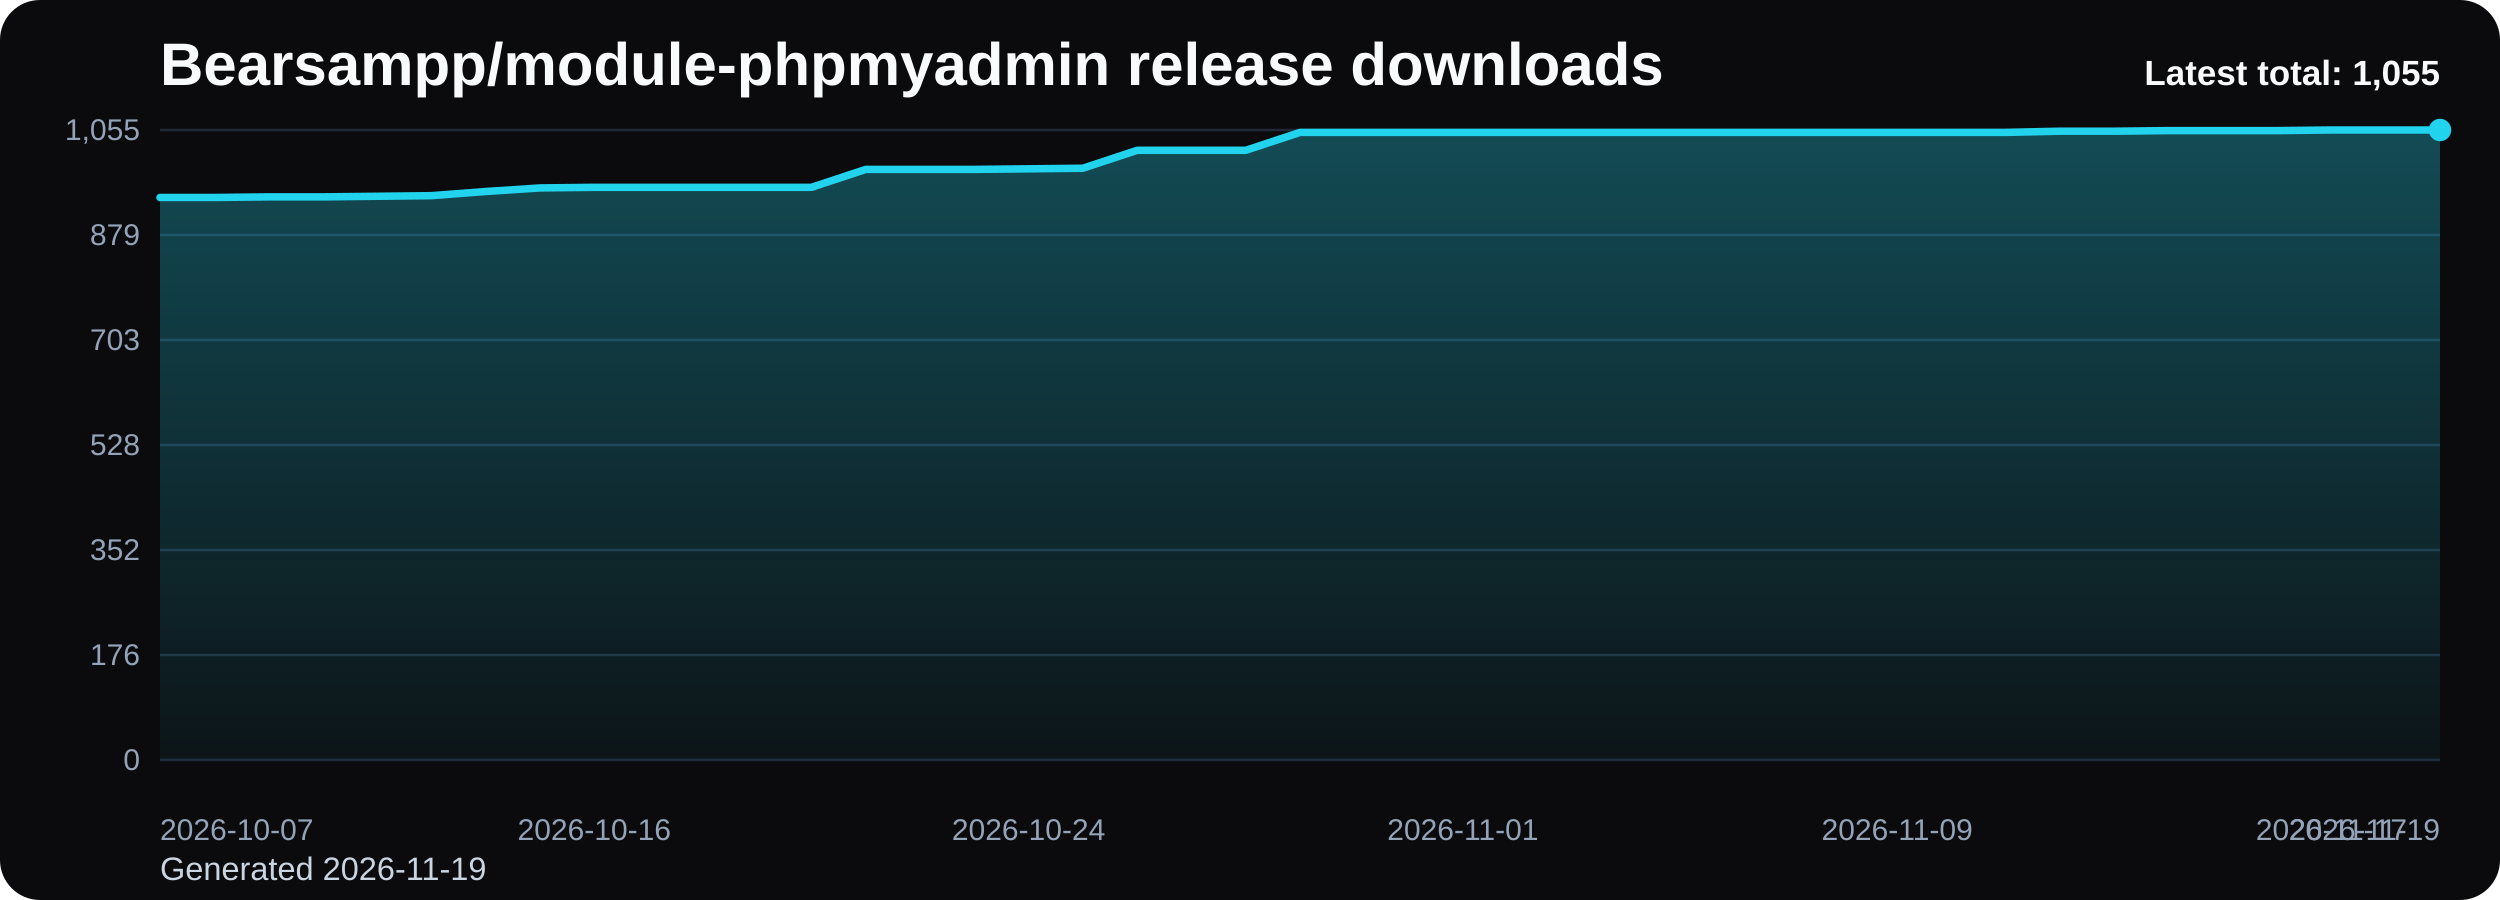
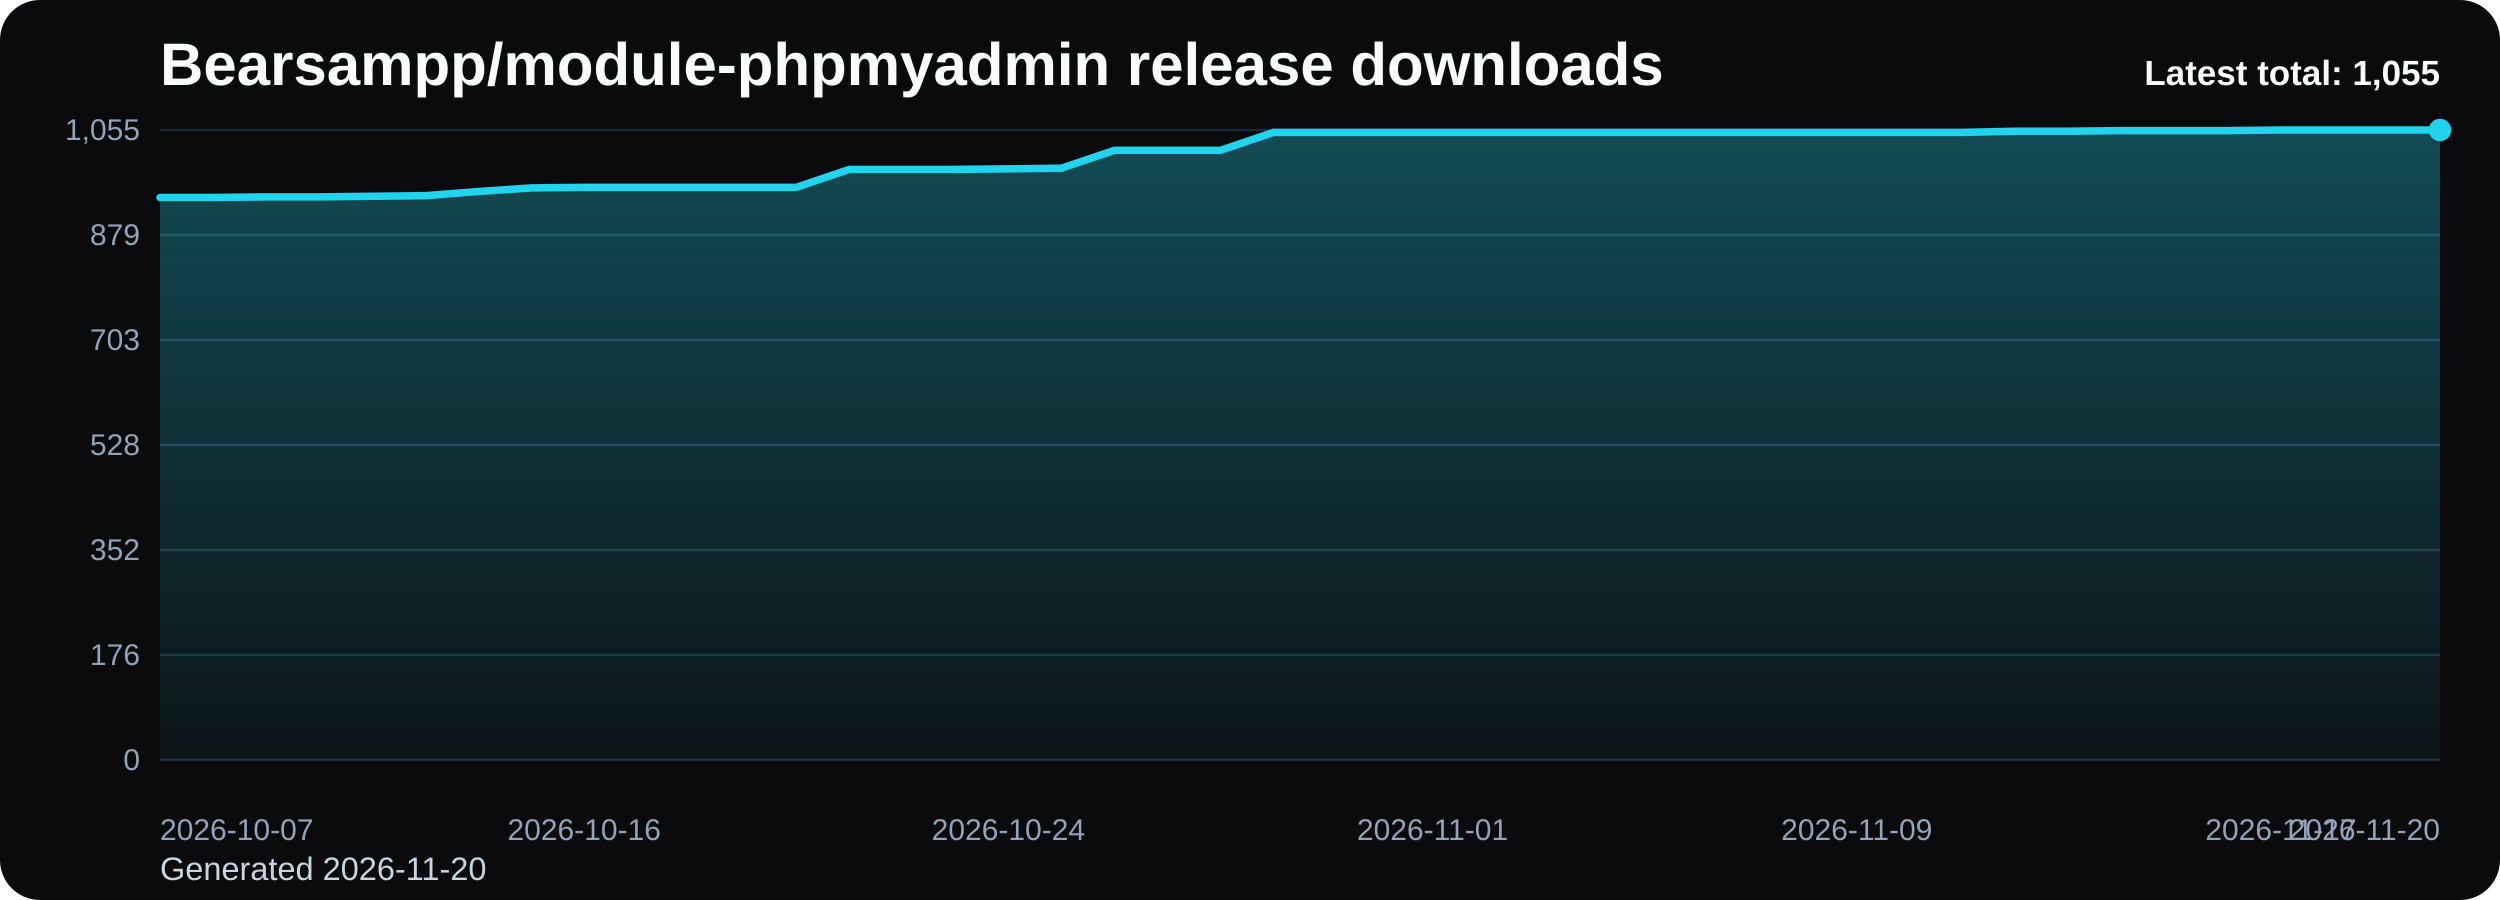
<svg xmlns="http://www.w3.org/2000/svg" viewBox="0 0 1000 360" role="img" aria-label="Bearsampp/module-phpmyadmin release downloads chart">
  <defs>
    <linearGradient id="fill-total-trend-black" x1="0" y1="0" x2="0" y2="1">
      <stop offset="0%" stop-color="#22d3ee" stop-opacity="0.32" />
      <stop offset="100%" stop-color="#22d3ee" stop-opacity="0.05" />
    </linearGradient>
    <style>
      .bg { fill: #0b0b0d; }
      .title { font: 700 24px Arial, sans-serif; fill: #f8fafc; }
      .sub { font: 400 13px Arial, sans-serif; fill: #cbd5e1; }
      .grid { stroke: #1f2937; stroke-width: 1; }
      .axis { font: 400 12px Arial, sans-serif; fill: #94a3b8; }
      .line { fill: none; stroke: #22d3ee; stroke-width: 3; stroke-linecap: round; stroke-linejoin: round; }
      .dot { fill: #22d3ee; }
      .value { font: 600 11px Arial, sans-serif; fill: #cbd5e1; }
      .latest { font: 700 14px Arial, sans-serif; fill: #f8fafc; }
    </style>
  </defs>
  <rect class="bg" x="0" y="0" width="1000" height="360" rx="16" />
  <text class="title" x="64" y="34">Bearsampp/module-phpmyadmin release downloads</text>
-   <text class="sub" x="64" y="352">Generated 2026-11-19</text>
+   <text class="sub" x="64" y="352">Generated 2026-11-20</text>
  <line x1="64" y1="52.00" x2="976" y2="52.00" class="grid" />
  <text x="56" y="56.00" text-anchor="end" class="axis">1,055</text>
  <line x1="64" y1="94.00" x2="976" y2="94.00" class="grid" />
  <text x="56" y="98.00" text-anchor="end" class="axis">879</text>
  <line x1="64" y1="136.00" x2="976" y2="136.00" class="grid" />
  <text x="56" y="140.00" text-anchor="end" class="axis">703</text>
  <line x1="64" y1="178.00" x2="976" y2="178.00" class="grid" />
  <text x="56" y="182.00" text-anchor="end" class="axis">528</text>
  <line x1="64" y1="220.00" x2="976" y2="220.00" class="grid" />
  <text x="56" y="224.00" text-anchor="end" class="axis">352</text>
  <line x1="64" y1="262.00" x2="976" y2="262.00" class="grid" />
  <text x="56" y="266.00" text-anchor="end" class="axis">176</text>
  <line x1="64" y1="304.00" x2="976" y2="304.00" class="grid" />
  <text x="56" y="308.00" text-anchor="end" class="axis">0</text>
-   <path d="M 64.00 304 L 64.00 78.99 L 85.71 78.99 L 107.43 78.75 L 129.14 78.75 L 150.86 78.51 L 172.57 78.27 L 194.29 76.60 L 216.00 75.17 L 237.71 74.93 L 259.43 74.93 L 281.14 74.93 L 302.86 74.93 L 324.57 74.93 L 346.29 67.76 L 368.00 67.76 L 389.71 67.76 L 411.43 67.53 L 433.14 67.29 L 454.86 60.12 L 476.57 60.12 L 498.29 60.12 L 520.00 52.96 L 541.71 52.96 L 563.43 52.96 L 585.14 52.96 L 606.86 52.96 L 628.57 52.96 L 650.29 52.96 L 672.00 52.96 L 693.71 52.96 L 715.43 52.96 L 737.14 52.96 L 758.86 52.96 L 780.57 52.96 L 802.29 52.96 L 824.00 52.48 L 845.71 52.48 L 867.43 52.24 L 889.14 52.24 L 910.86 52.24 L 932.57 52.00 L 954.29 52.00 L 976.00 52.00 L 976.00 304 Z" fill="url(#fill-total-trend-black)" />
-   <polyline class="line" points="64.00,78.99 85.71,78.99 107.43,78.75 129.14,78.75 150.86,78.51 172.57,78.27 194.29,76.60 216.00,75.17 237.71,74.93 259.43,74.93 281.14,74.93 302.86,74.93 324.57,74.93 346.29,67.76 368.00,67.76 389.71,67.76 411.43,67.53 433.14,67.29 454.86,60.12 476.57,60.12 498.29,60.12 520.00,52.96 541.71,52.96 563.43,52.96 585.14,52.96 606.86,52.96 628.57,52.96 650.29,52.96 672.00,52.96 693.71,52.96 715.43,52.96 737.14,52.96 758.86,52.96 780.57,52.96 802.29,52.96 824.00,52.48 845.71,52.48 867.43,52.24 889.14,52.24 910.86,52.24 932.57,52.00 954.29,52.00 976.00,52.00" />
+   <path d="M 64.00 304 L 64.00 78.99 L 85.21 78.99 L 106.42 78.75 L 127.63 78.75 L 148.84 78.51 L 170.05 78.27 L 191.26 76.60 L 212.47 75.17 L 233.67 74.93 L 254.88 74.93 L 276.09 74.93 L 297.30 74.93 L 318.51 74.93 L 339.72 67.76 L 360.93 67.76 L 382.14 67.76 L 403.35 67.53 L 424.56 67.29 L 445.77 60.12 L 466.98 60.12 L 488.19 60.12 L 509.40 52.96 L 530.60 52.96 L 551.81 52.96 L 573.02 52.96 L 594.23 52.96 L 615.44 52.96 L 636.65 52.96 L 657.86 52.96 L 679.07 52.96 L 700.28 52.96 L 721.49 52.96 L 742.70 52.96 L 763.91 52.96 L 785.12 52.96 L 806.33 52.48 L 827.53 52.48 L 848.74 52.24 L 869.95 52.24 L 891.16 52.24 L 912.37 52.00 L 933.58 52.00 L 954.79 52.00 L 976.00 52.00 L 976.00 304 Z" fill="url(#fill-total-trend-black)" />
+   <polyline class="line" points="64.00,78.99 85.21,78.99 106.42,78.75 127.63,78.75 148.84,78.51 170.05,78.27 191.26,76.60 212.47,75.17 233.67,74.93 254.88,74.93 276.09,74.93 297.30,74.93 318.51,74.93 339.72,67.76 360.93,67.76 382.14,67.76 403.35,67.53 424.56,67.29 445.77,60.12 466.98,60.12 488.19,60.12 509.40,52.96 530.60,52.96 551.81,52.96 573.02,52.96 594.23,52.96 615.44,52.96 636.65,52.96 657.86,52.96 679.07,52.96 700.28,52.96 721.49,52.96 742.70,52.96 763.91,52.96 785.12,52.96 806.33,52.48 827.53,52.48 848.74,52.24 869.95,52.24 891.16,52.24 912.37,52.00 933.58,52.00 954.79,52.00 976.00,52.00" />
  <circle class="dot" cx="976.00" cy="52.00" r="4.5" />
  <text class="axis" x="64.00" y="336" text-anchor="start">2026-10-07</text>
-   <text class="axis" x="237.71" y="336" text-anchor="middle">2026-10-16</text>
-   <text class="axis" x="411.43" y="336" text-anchor="middle">2026-10-24</text>
-   <text class="axis" x="585.14" y="336" text-anchor="middle">2026-11-01</text>
-   <text class="axis" x="758.86" y="336" text-anchor="middle">2026-11-09</text>
-   <text class="axis" x="932.57" y="336" text-anchor="middle">2026-11-17</text>
-   <text class="axis" x="976.00" y="336" text-anchor="end">2026-11-19</text>
+   <text class="axis" x="233.67" y="336" text-anchor="middle">2026-10-16</text>
+   <text class="axis" x="403.35" y="336" text-anchor="middle">2026-10-24</text>
+   <text class="axis" x="573.02" y="336" text-anchor="middle">2026-11-01</text>
+   <text class="axis" x="742.70" y="336" text-anchor="middle">2026-11-09</text>
+   <text class="axis" x="912.37" y="336" text-anchor="middle">2026-11-17</text>
+   <text class="axis" x="976.00" y="336" text-anchor="end">2026-11-20</text>
  <text class="latest" x="976" y="34" text-anchor="end">Latest total: 1,055</text>
</svg>
